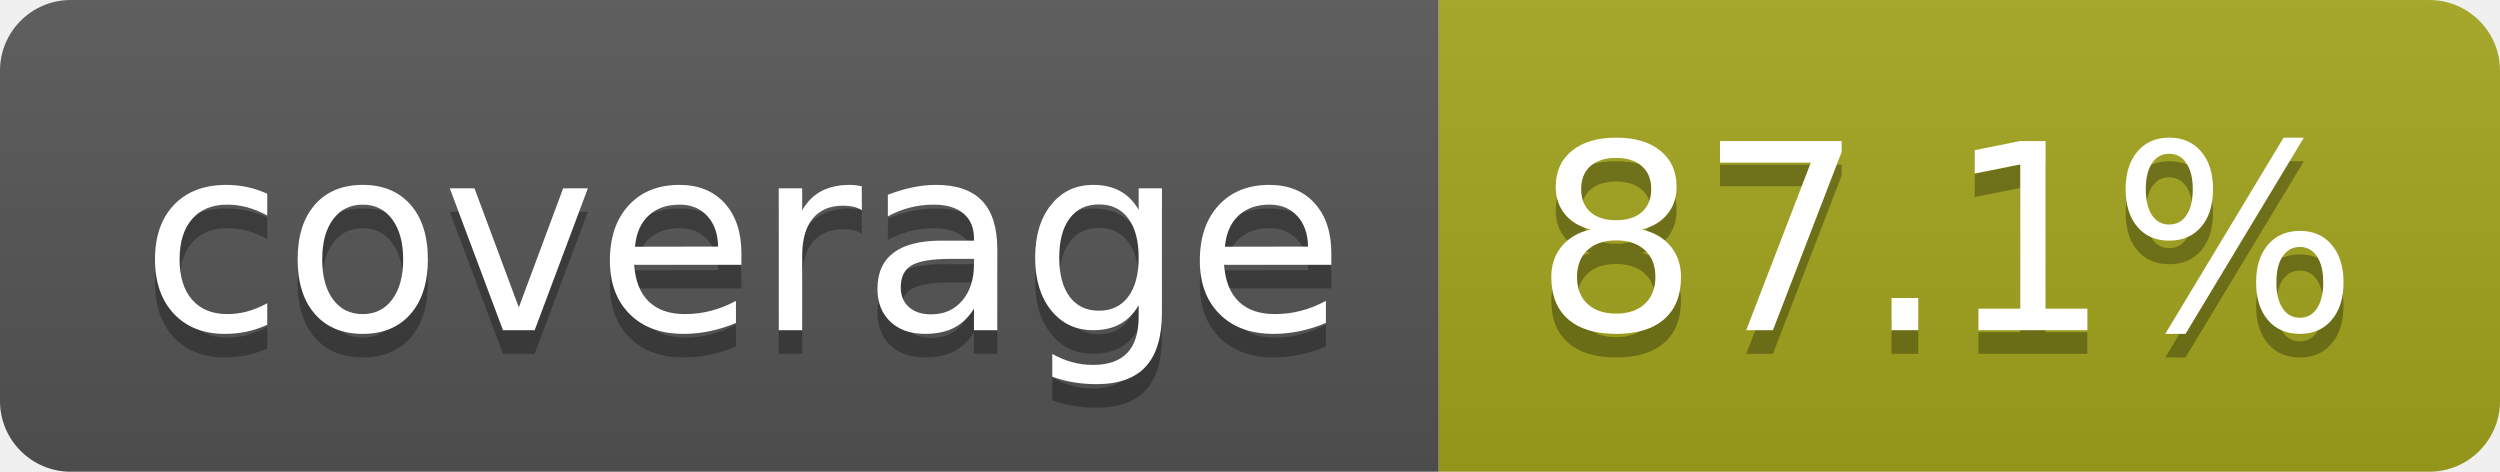
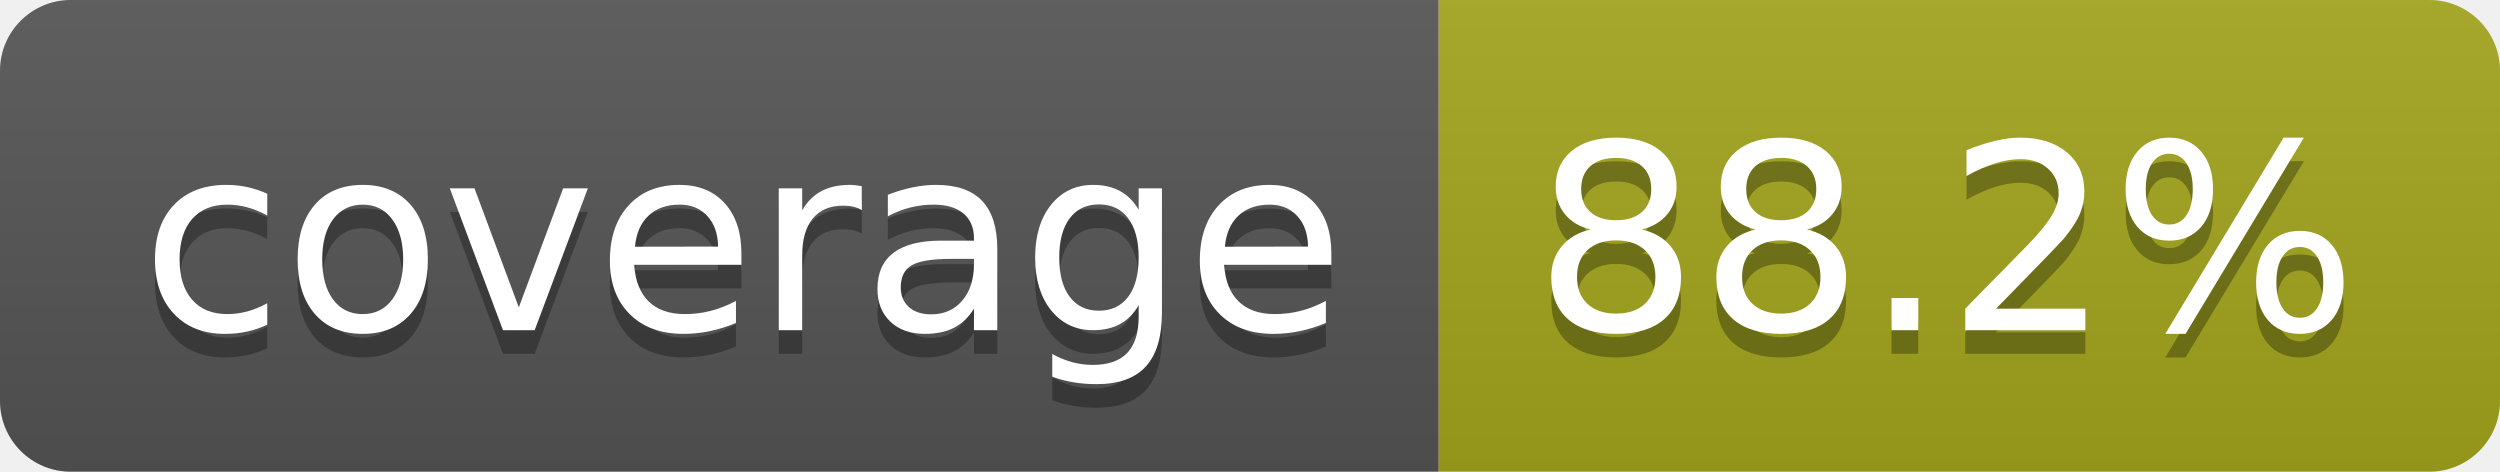
- <svg xmlns="http://www.w3.org/2000/svg" width="106" height="20" role="img" aria-label="coverage: 87.1%">
+ <svg xmlns="http://www.w3.org/2000/svg" width="106" height="20" role="img" aria-label="coverage: 88.2%">
  <linearGradient id="s" x2="0" y2="100%">
    <stop offset="0" stop-color="#bbb" stop-opacity=".1" />
    <stop offset="1" stop-opacity=".1" />
  </linearGradient>
  <clipPath id="r">
    <rect width="106" height="20" rx="3" fill="#fff" />
  </clipPath>
  <g clip-path="url(#r)">
    <rect width="61" height="20" fill="#555" />
    <rect x="61" width="45" height="20" fill="#a4a61d" />
    <rect width="106" height="20" fill="url(#s)" />
  </g>
  <g fill="#fff" text-anchor="middle" font-family="Verdana,Geneva,DejaVu Sans,sans-serif" text-rendering="geometricPrecision" font-size="110">
    <text aria-hidden="true" x="315" y="150" fill="#010101" fill-opacity=".3" transform="scale(.1)" textLength="510">coverage</text>
    <text x="315" y="140" transform="scale(.1)" fill="#fff" textLength="510">coverage</text>
-     <text aria-hidden="true" x="825" y="150" fill="#010101" fill-opacity=".3" transform="scale(.1)" textLength="350">87.1%</text>
-     <text x="825" y="140" transform="scale(.1)" fill="#fff" textLength="350">87.1%</text>
+     <text aria-hidden="true" x="825" y="150" fill="#010101" fill-opacity=".3" transform="scale(.1)" textLength="350">88.2%</text>
+     <text x="825" y="140" transform="scale(.1)" fill="#fff" textLength="350">88.2%</text>
  </g>
</svg>
